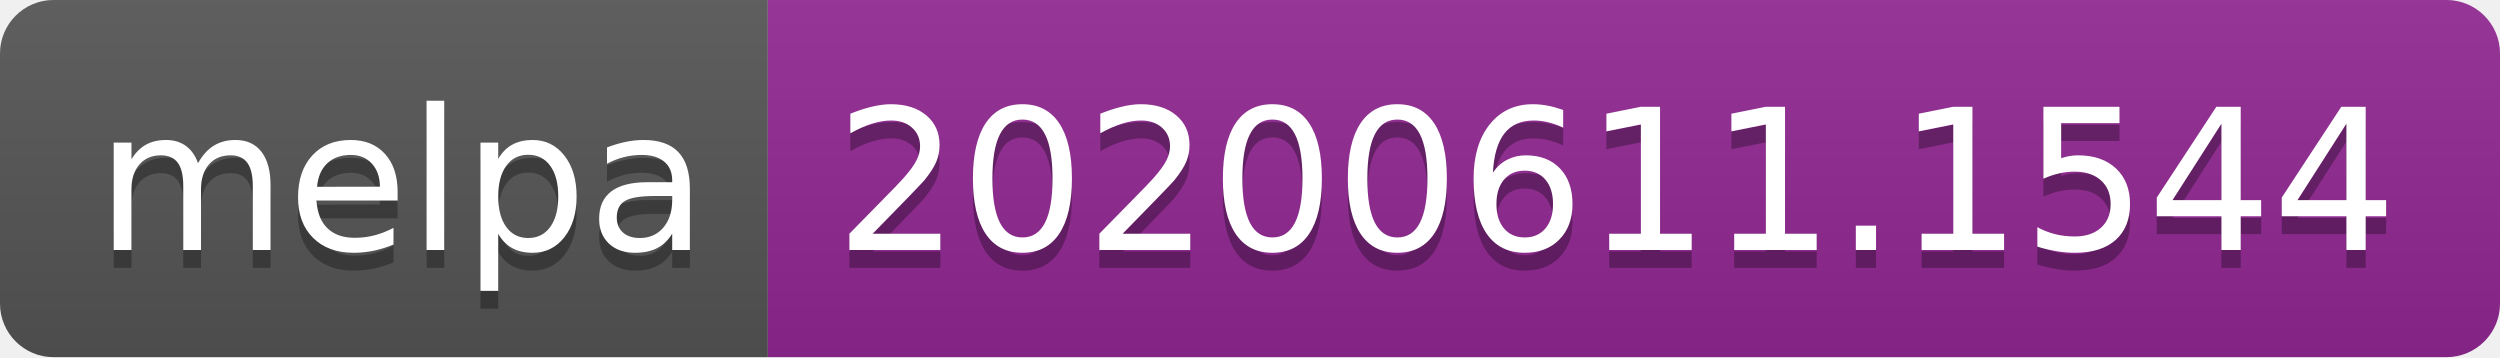
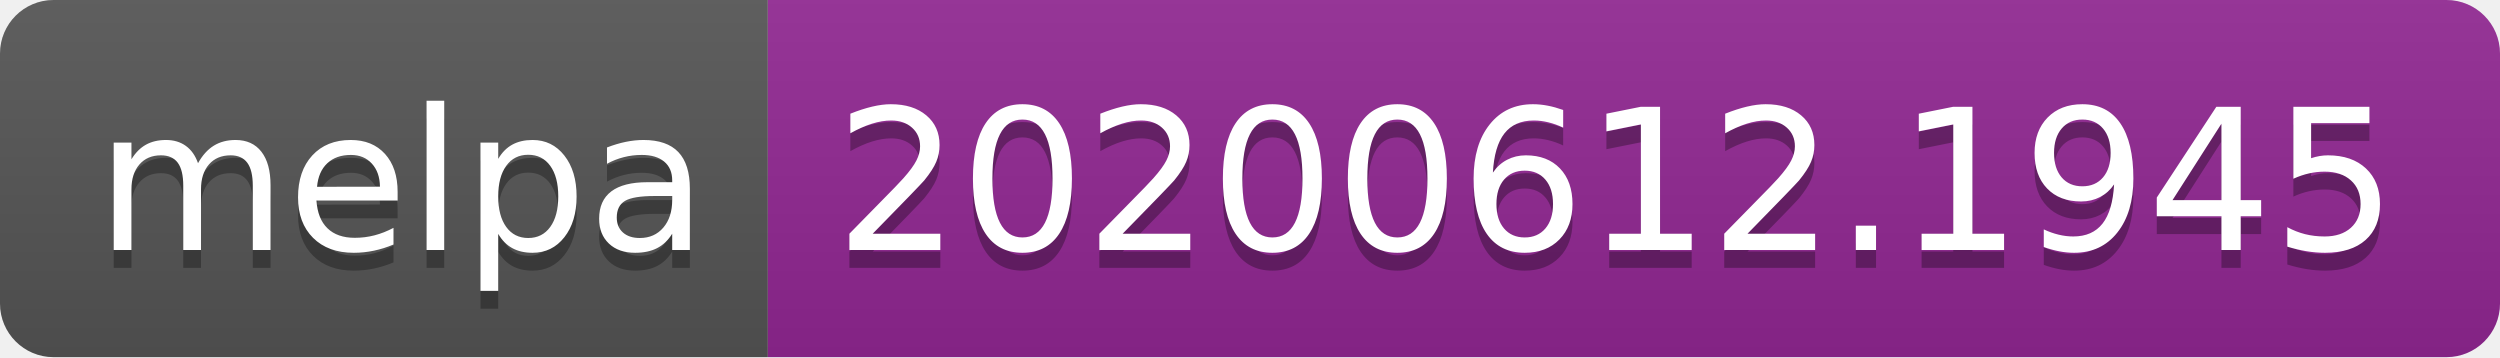
<svg xmlns="http://www.w3.org/2000/svg" width="140" height="20">
  <linearGradient id="s" x2="0" y2="100%">
    <stop offset="0" stop-color="#bbb" stop-opacity=".1" />
    <stop offset="1" stop-opacity=".1" />
  </linearGradient>
  <clipPath id="r">
    <rect width="140" height="20" rx="3" fill="#fff" />
  </clipPath>
  <g clip-path="url(#r)">
    <rect width="43" height="20" fill="#555" />
    <rect x="43" width="97" height="20" fill="#922793" />
    <rect width="140" height="20" fill="url(#s)" />
  </g>
  <g fill="#fff" text-anchor="middle" font-family="Verdana,Geneva,DejaVu Sans,sans-serif" text-rendering="geometricPrecision" font-size="110">
    <text x="225" y="150" fill="#010101" fill-opacity=".3" transform="scale(.1)" textLength="330">melpa</text>
    <text x="225" y="140" transform="scale(.1)" textLength="330">melpa</text>
-     <text x="905" y="150" fill="#010101" fill-opacity=".3" transform="scale(.1)" textLength="870">20200611.1544</text>
-     <text x="905" y="140" transform="scale(.1)" textLength="870">20200611.1544</text>
+     <text x="905" y="150" fill="#010101" fill-opacity=".3" transform="scale(.1)" textLength="870">20200612.1945</text>
+     <text x="905" y="140" transform="scale(.1)" textLength="870">20200612.1945</text>
  </g>
</svg>
